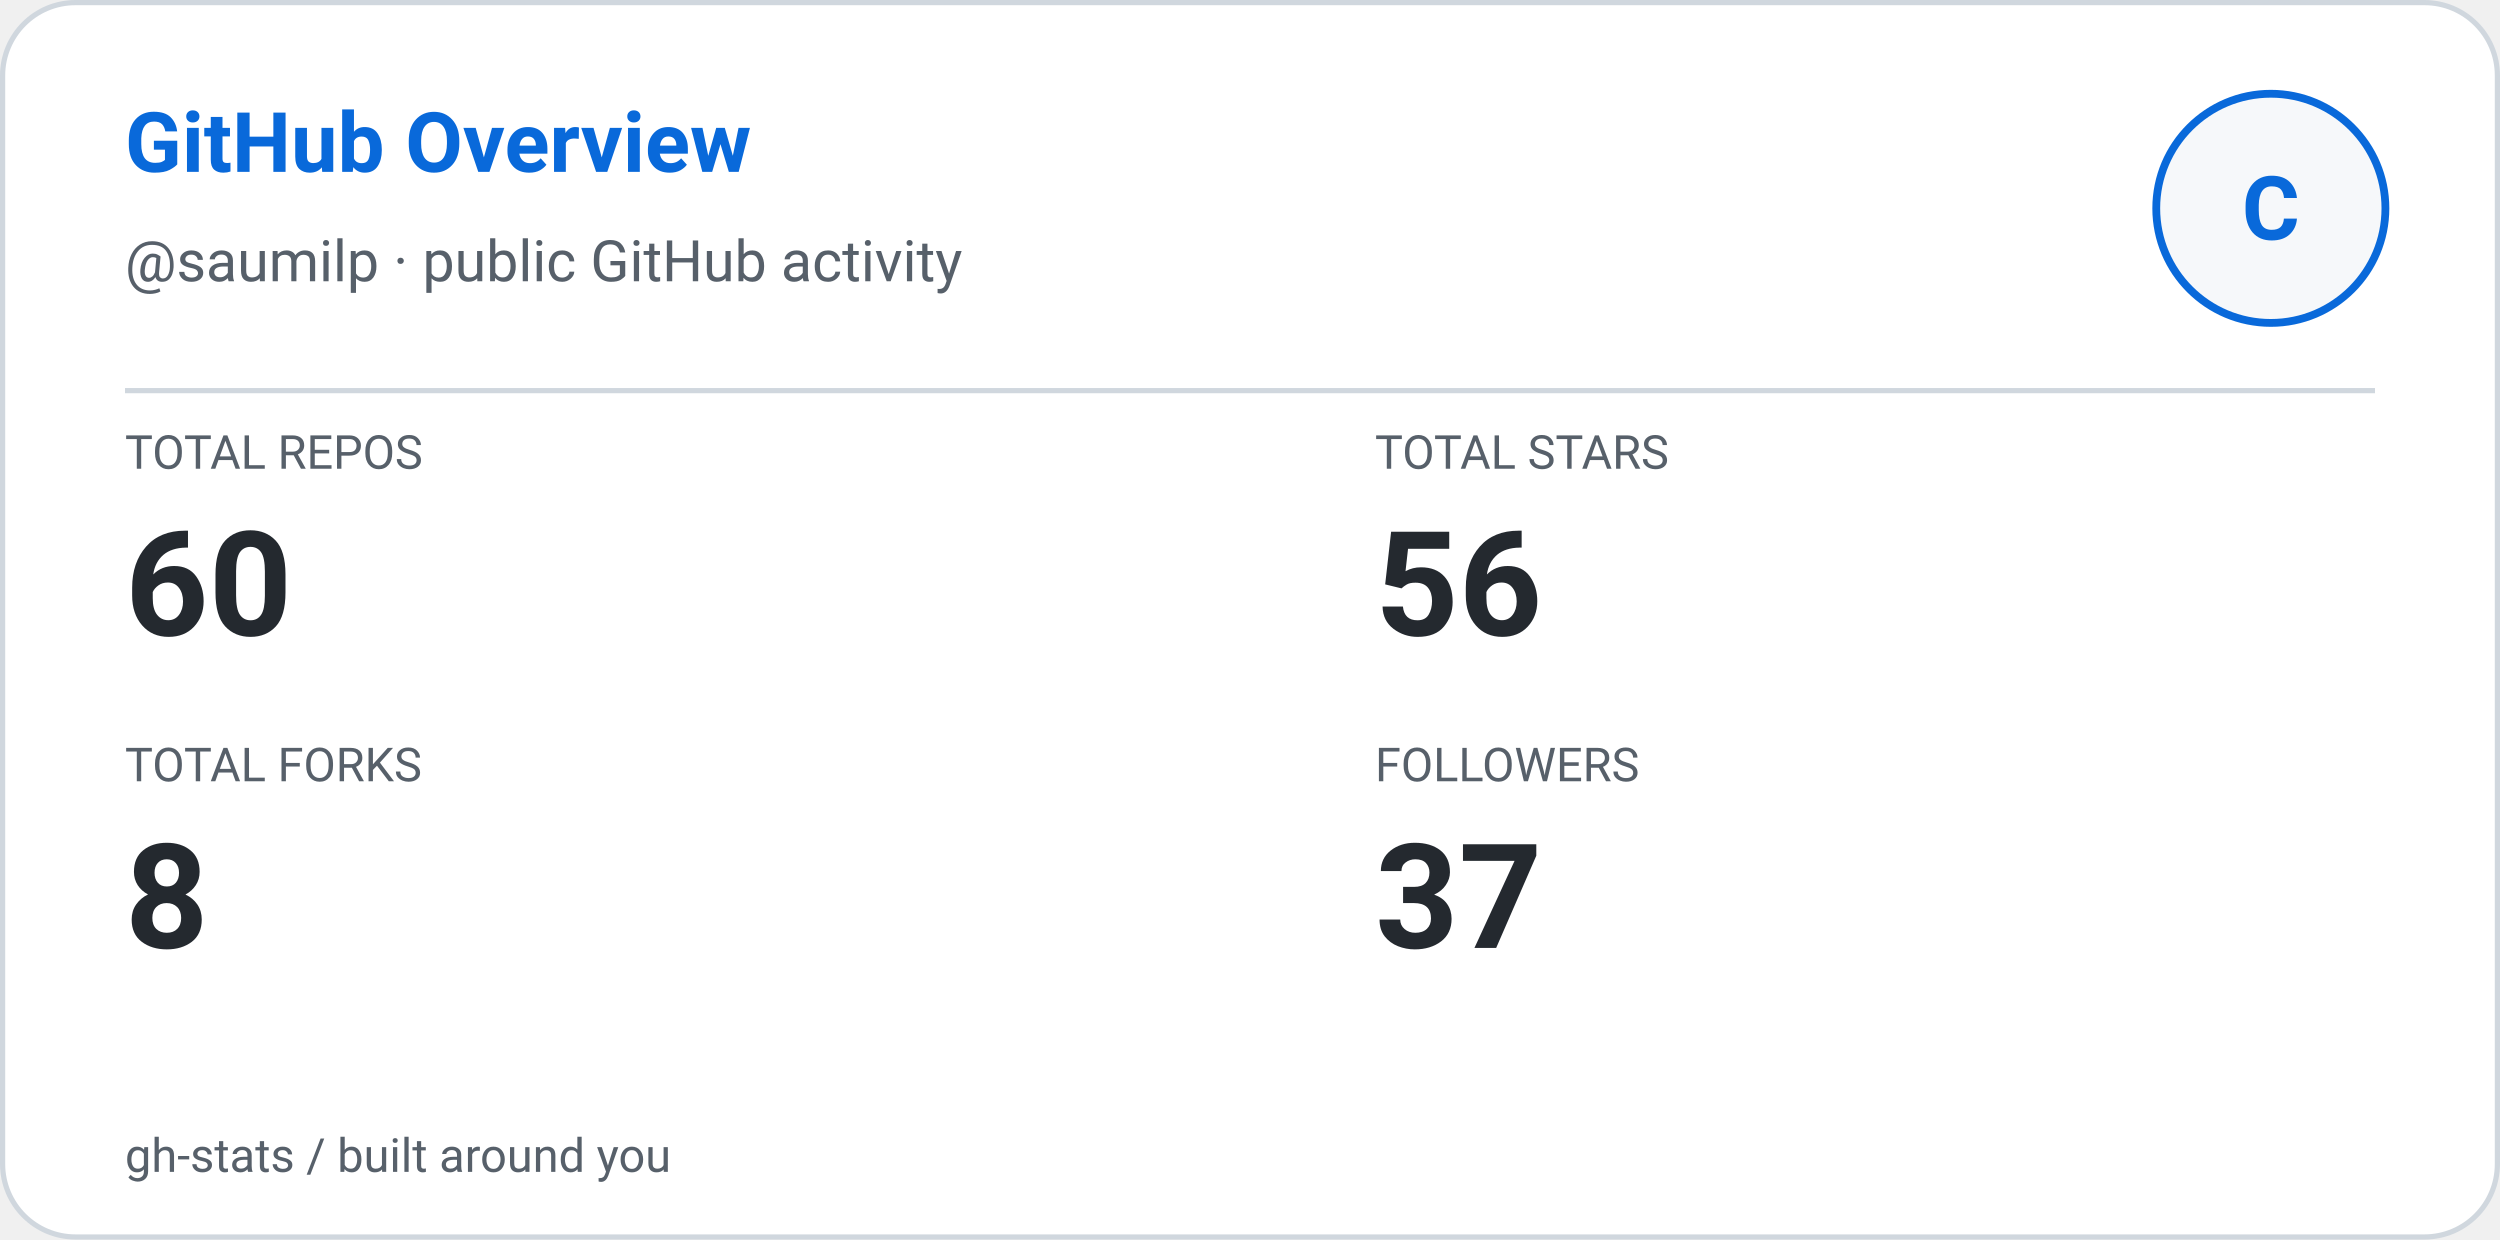
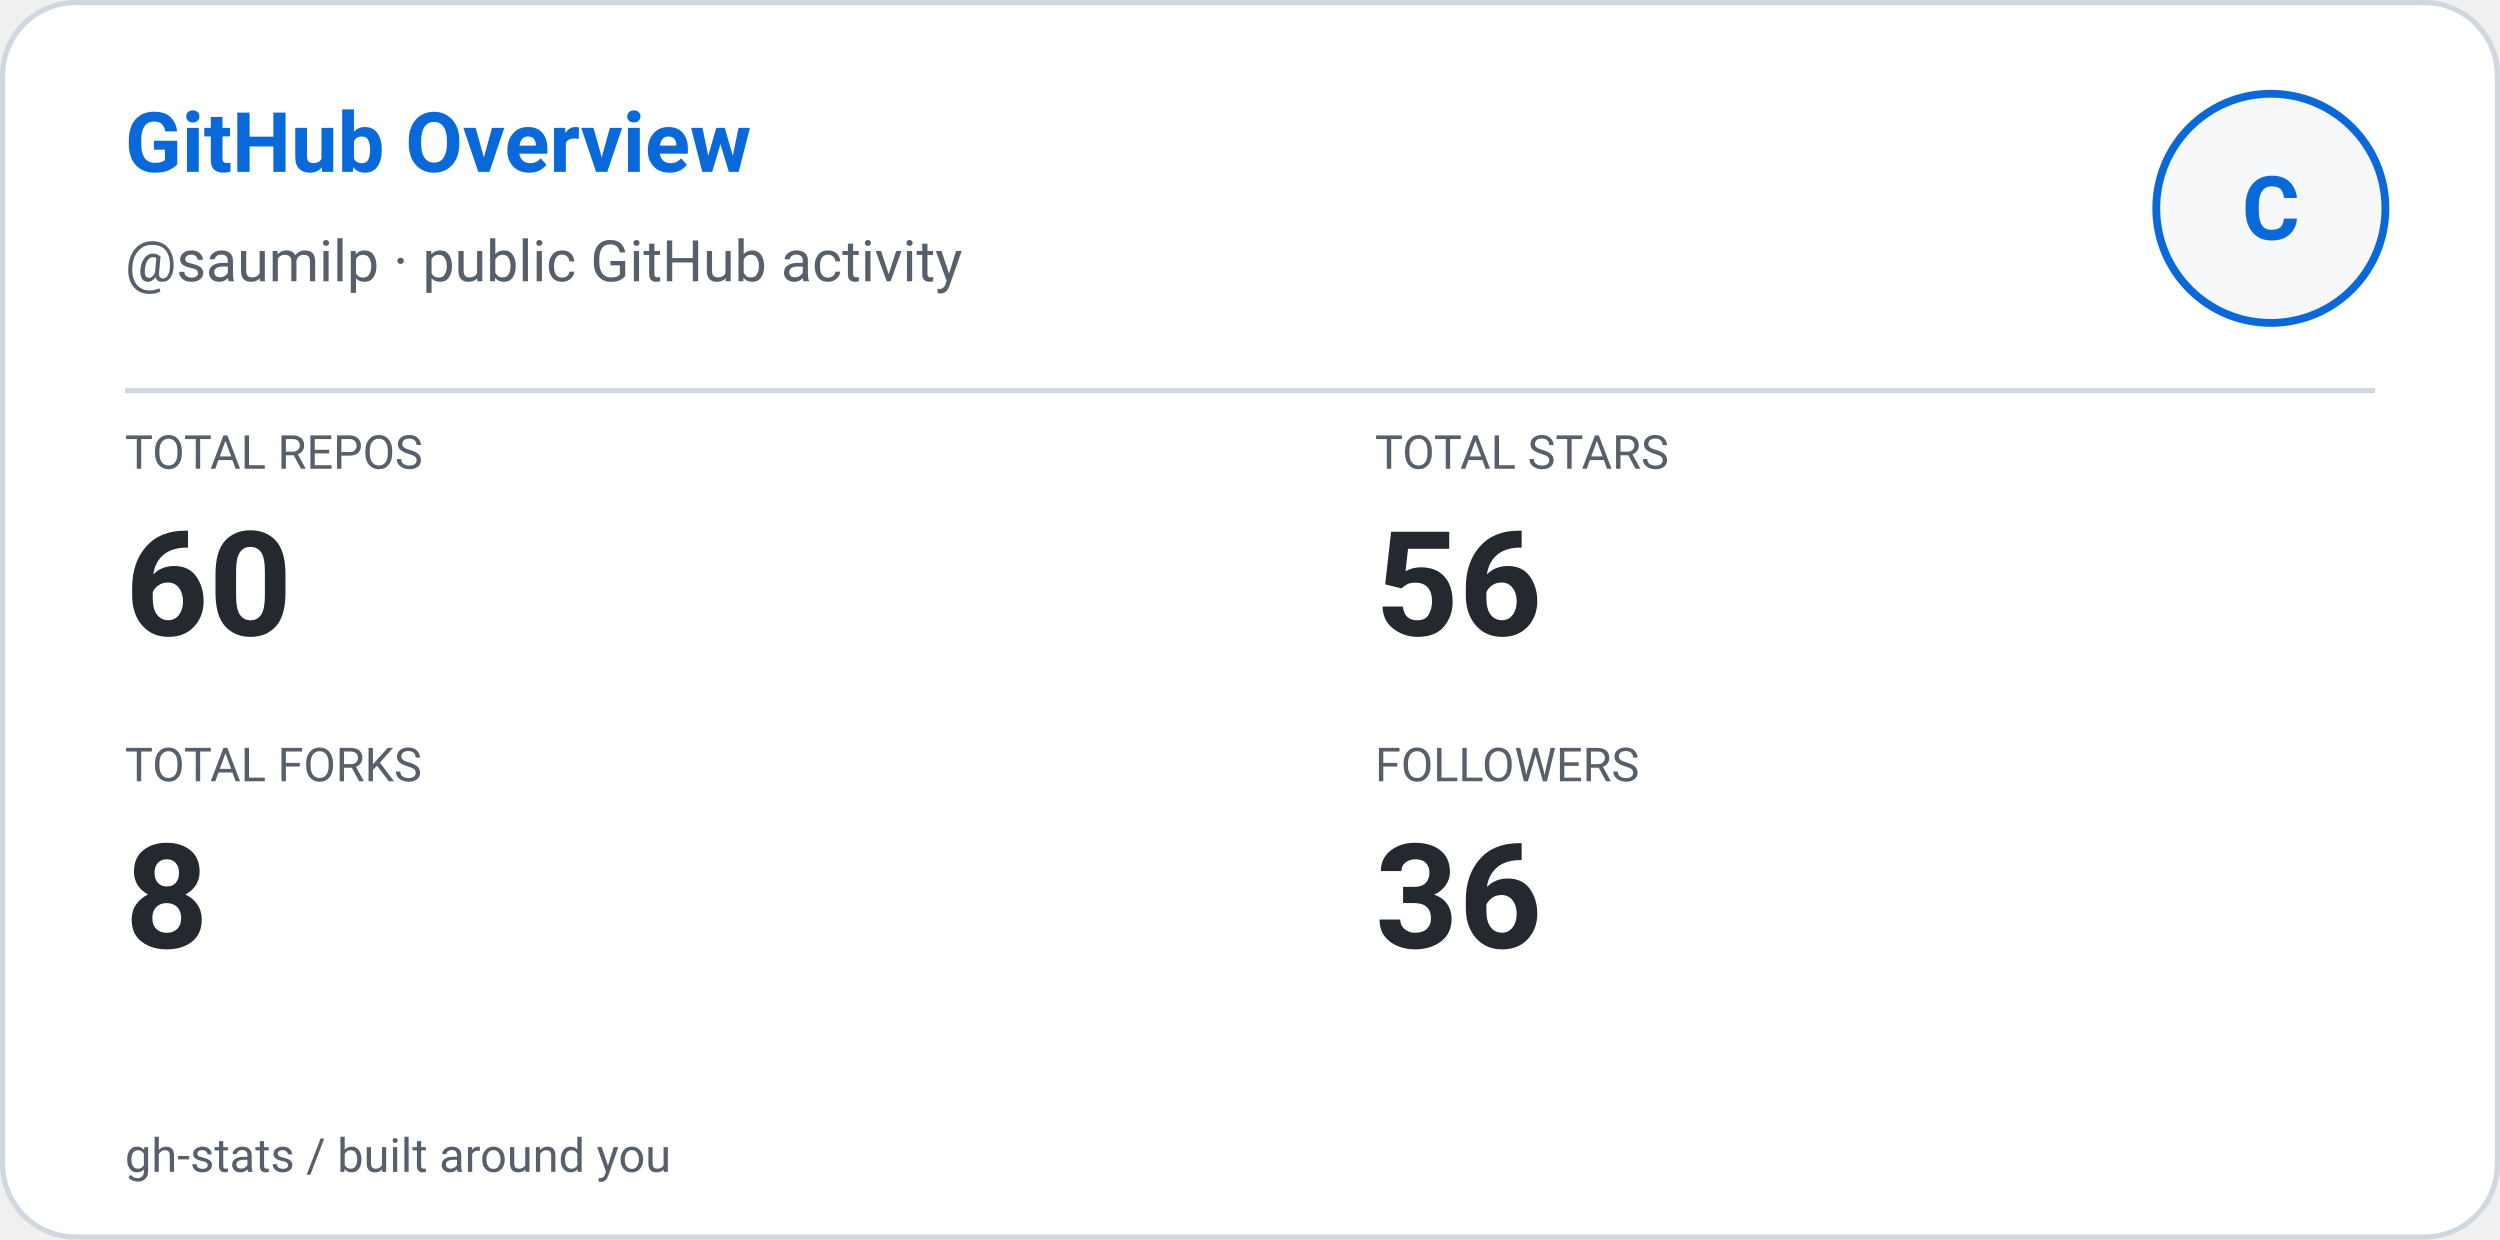
<svg xmlns="http://www.w3.org/2000/svg" width="480" height="238" viewBox="0 0 480 238" role="img" aria-label="GitHub Overview: saumilp">
  <defs>
    <style>
      
      @keyframes ghstatsGrow { from { transform: scaleX(0); } to { transform: scaleX(1); } }
      .ghstats-bar-fill { transform-box: fill-box; transform-origin: left center; animation: ghstatsGrow 900ms cubic-bezier(.2,.8,.2,1) both; }
      @media (prefers-reduced-motion: reduce) { .ghstats-bar-fill { animation: none; } }
    
    </style>
  </defs>
  <rect x="0.5" y="0.5" width="479" height="237" rx="14" fill="#ffffff" stroke="#d0d7de" stroke-width="1" />
  <text x="24" y="33" fill="#0969da" font-size="16" font-weight="650" font-family="ui-sans-serif,system-ui,-apple-system,Segoe UI,Roboto,Helvetica,Arial">GitHub Overview</text>
  <text x="24" y="54" fill="#57606a" font-size="11" font-weight="400" font-family="ui-sans-serif,system-ui,-apple-system,Segoe UI,Roboto,Helvetica,Arial">@saumilp · public GitHub activity</text>
  <circle cx="436" cy="40" r="22" fill="#f6f8fa" stroke="#0969da" stroke-width="1.5" />
  <g text-anchor="middle">
    <text x="436" y="46" fill="#0969da" font-size="17" font-weight="700" font-family="ui-sans-serif,system-ui,-apple-system,Segoe UI,Roboto,Helvetica,Arial">C</text>
  </g>
  <path d="M24 75H456" stroke="#d0d7de" />
  <text x="24" y="90" fill="#57606a" font-size="9" font-weight="400" font-family="ui-sans-serif,system-ui,-apple-system,Segoe UI,Roboto,Helvetica,Arial">TOTAL REPOS</text>
  <text x="24" y="122" fill="#24292f" font-size="28" font-weight="600" font-family="ui-sans-serif,system-ui,-apple-system,Segoe UI,Roboto,Helvetica,Arial">60</text>
  <text x="264" y="90" fill="#57606a" font-size="9" font-weight="400" font-family="ui-sans-serif,system-ui,-apple-system,Segoe UI,Roboto,Helvetica,Arial">TOTAL STARS</text>
  <text x="264" y="122" fill="#24292f" font-size="28" font-weight="600" font-family="ui-sans-serif,system-ui,-apple-system,Segoe UI,Roboto,Helvetica,Arial">56</text>
  <text x="24" y="150" fill="#57606a" font-size="9" font-weight="400" font-family="ui-sans-serif,system-ui,-apple-system,Segoe UI,Roboto,Helvetica,Arial">TOTAL FORKS</text>
  <text x="24" y="182" fill="#24292f" font-size="28" font-weight="600" font-family="ui-sans-serif,system-ui,-apple-system,Segoe UI,Roboto,Helvetica,Arial">8</text>
  <text x="264" y="150" fill="#57606a" font-size="9" font-weight="400" font-family="ui-sans-serif,system-ui,-apple-system,Segoe UI,Roboto,Helvetica,Arial">FOLLOWERS</text>
-   <text x="264" y="182" fill="#24292f" font-size="28" font-weight="600" font-family="ui-sans-serif,system-ui,-apple-system,Segoe UI,Roboto,Helvetica,Arial">37</text>
+   <text x="264" y="182" fill="#24292f" font-size="28" font-weight="600" font-family="ui-sans-serif,system-ui,-apple-system,Segoe UI,Roboto,Helvetica,Arial">36</text>
  <text x="24" y="225" fill="#57606a" font-size="9" font-weight="400" font-family="ui-sans-serif,system-ui,-apple-system,Segoe UI,Roboto,Helvetica,Arial">gh-stats  /  built around you</text>
</svg>
